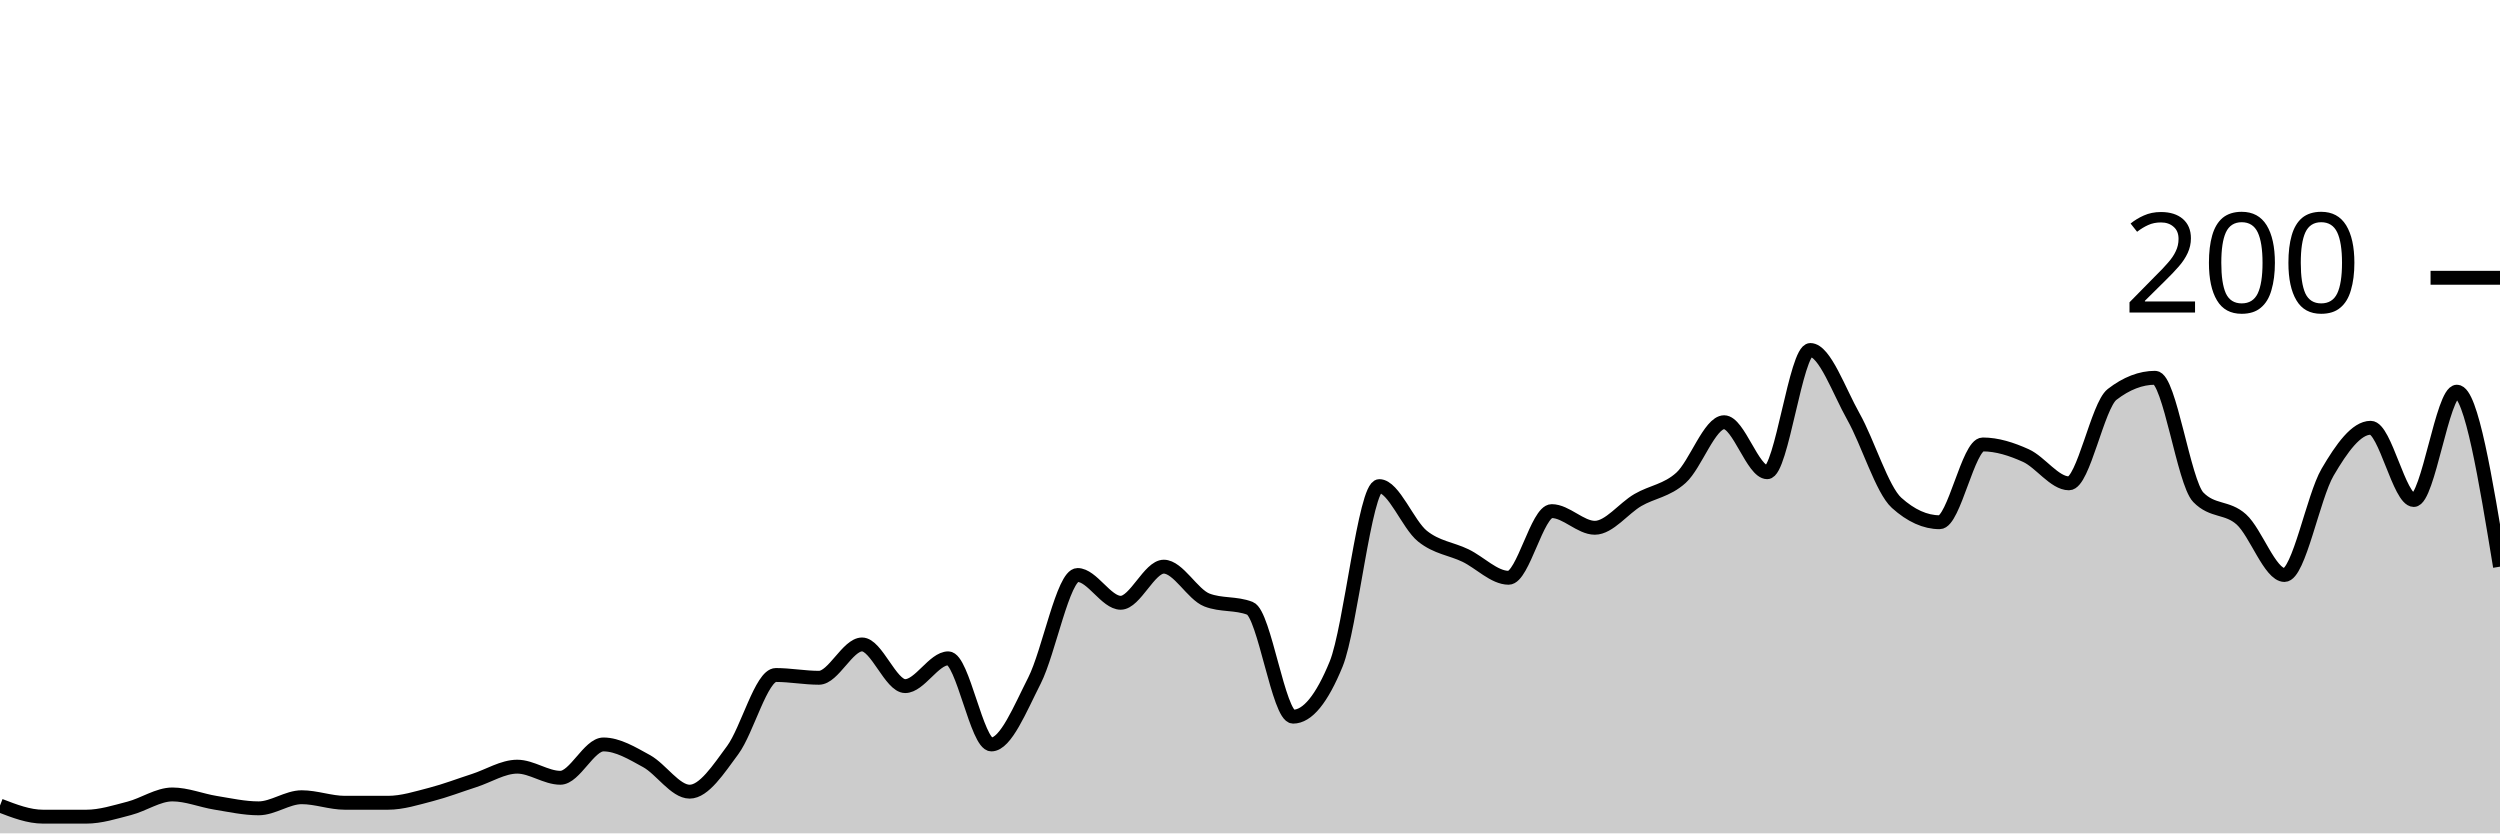
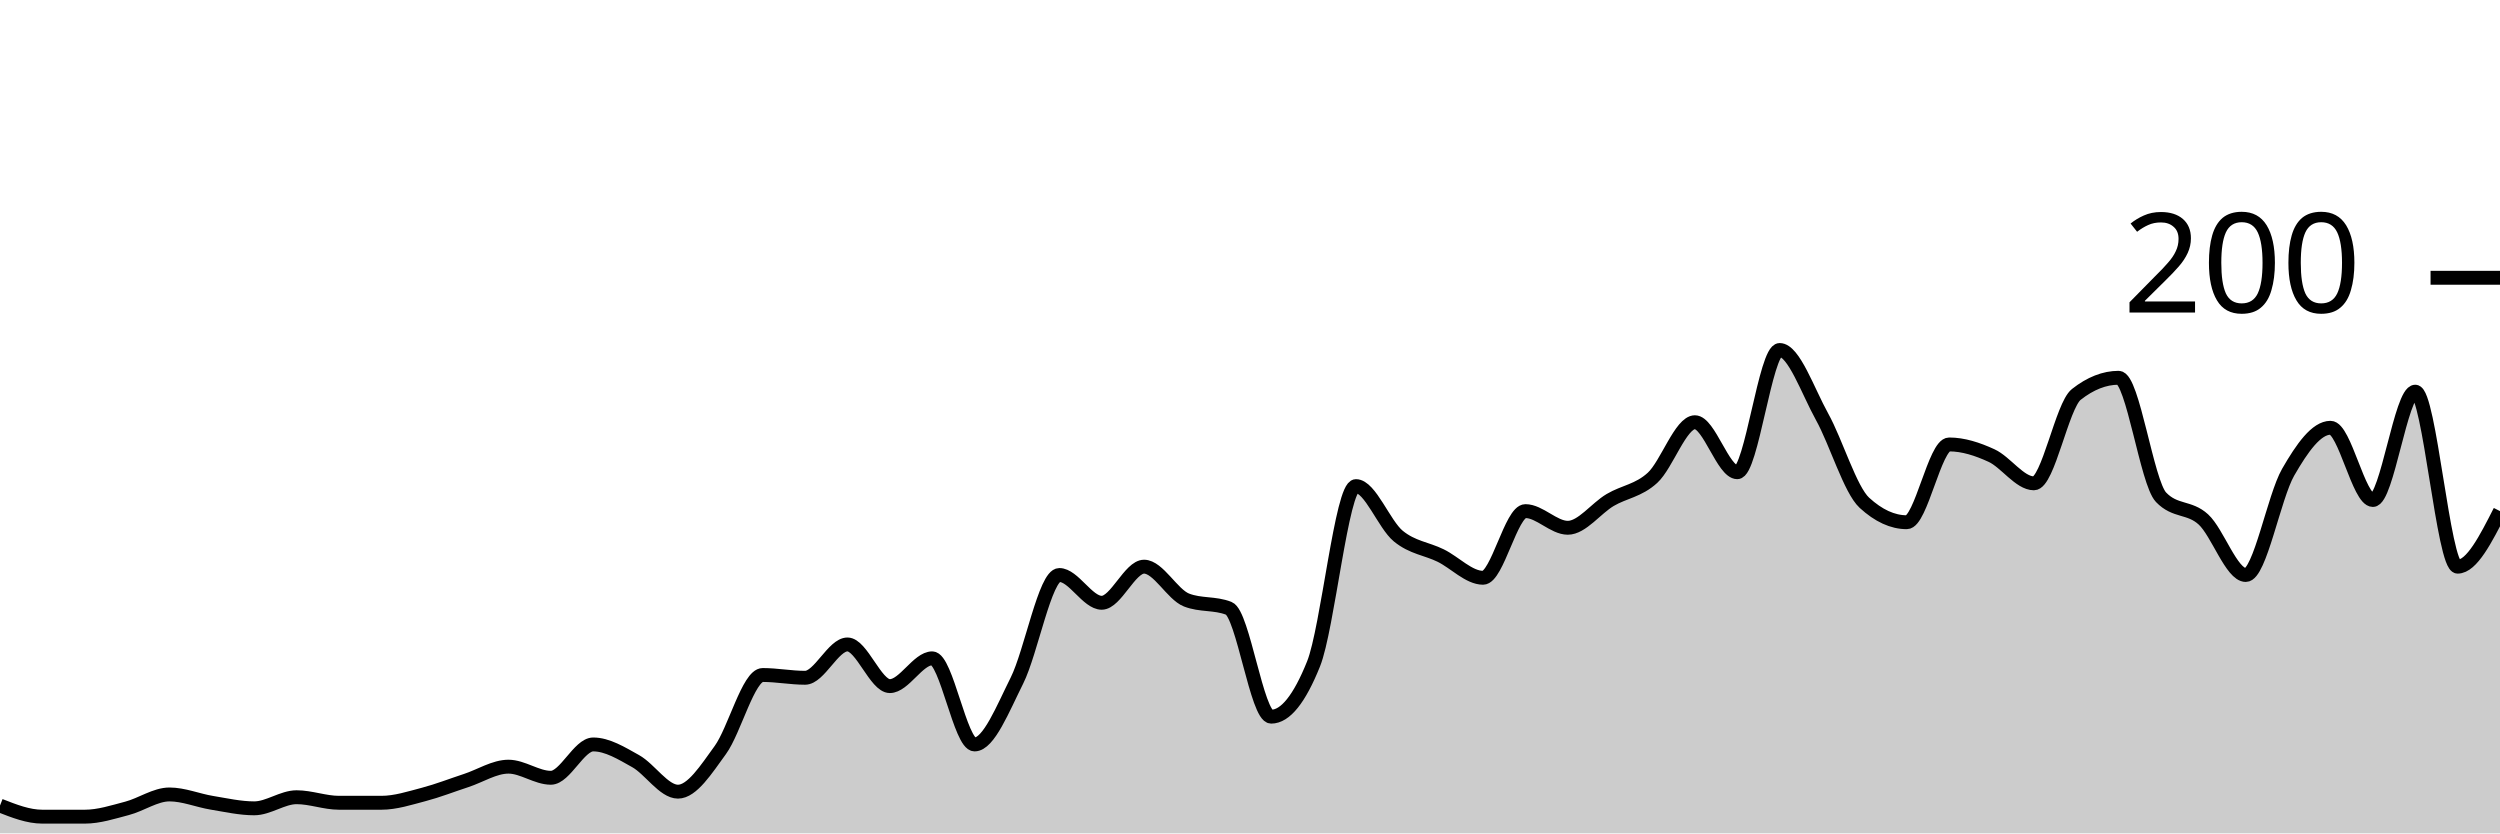
<svg xmlns="http://www.w3.org/2000/svg" viewBox="0 0 180 60">
  <g transform="translate(0,20)">
-     <path class="area" fill="rgba(0, 0, 0, 0.2)" d="M0,38C1.034,38.4,2.069,38.8,3.103,38.8C4.138,38.8,5.172,38.8,6.207,38.8C7.241,38.8,8.276,38.467,9.31,38.2C10.345,37.933,11.379,37.2,12.414,37.2C13.448,37.2,14.483,37.633,15.517,37.8C16.552,37.967,17.586,38.2,18.621,38.2C19.655,38.2,20.69,37.4,21.724,37.4C22.759,37.4,23.793,37.8,24.828,37.8C25.862,37.8,26.897,37.8,27.931,37.8C28.966,37.8,30,37.467,31.034,37.2C32.069,36.933,33.103,36.533,34.138,36.2C35.172,35.867,36.207,35.2,37.241,35.2C38.276,35.2,39.31,36,40.345,36C41.379,36,42.414,33.6,43.448,33.6C44.483,33.6,45.517,34.233,46.552,34.8C47.586,35.367,48.621,37,49.655,37C50.69,37,51.724,35.4,52.759,34C53.793,32.6,54.828,28.6,55.862,28.6C56.897,28.6,57.931,28.8,58.966,28.8C60,28.8,61.034,26.4,62.069,26.4C63.103,26.4,64.138,29.4,65.172,29.4C66.207,29.4,67.241,27.4,68.276,27.4C69.31,27.4,70.345,33.6,71.379,33.6C72.414,33.6,73.448,31.033,74.483,29C75.517,26.967,76.552,21.4,77.586,21.4C78.621,21.4,79.655,23.4,80.69,23.4C81.724,23.4,82.759,20.8,83.793,20.8C84.828,20.8,85.862,22.8,86.897,23.2C87.931,23.6,88.966,23.4,90,23.8C91.034,24.2,92.069,31.6,93.103,31.6C94.138,31.6,95.172,30.333,96.207,27.8C97.241,25.267,98.276,15,99.31,15C100.345,15,101.379,17.767,102.414,18.6C103.448,19.433,104.483,19.5,105.517,20C106.552,20.5,107.586,21.6,108.621,21.6C109.655,21.6,110.69,16.8,111.724,16.8C112.759,16.8,113.793,18,114.828,18C115.862,18,116.897,16.6,117.931,16C118.966,15.4,120,15.333,121.034,14.4C122.069,13.467,123.103,10.4,124.138,10.4C125.172,10.4,126.207,14,127.241,14C128.276,14,129.31,5.2,130.345,5.2C131.379,5.2,132.414,8.167,133.448,10C134.483,11.833,135.517,15.267,136.552,16.2C137.586,17.133,138.621,17.6,139.655,17.6C140.69,17.6,141.724,12,142.759,12C143.793,12,144.828,12.333,145.862,12.8C146.897,13.267,147.931,14.8,148.966,14.8C150,14.8,151.034,9.2,152.069,8.4C153.103,7.6,154.138,7.2,155.172,7.2C156.207,7.2,157.241,14.733,158.276,15.8C159.31,16.867,160.345,16.467,161.379,17.4C162.414,18.333,163.448,21.4,164.483,21.4C165.517,21.4,166.552,15.767,167.586,14C168.621,12.233,169.655,10.8,170.69,10.8C171.724,10.8,172.759,16,173.793,16C174.828,16,175.862,8.2,176.897,8.2C177.931,8.2,178.966,14.5,180,20.8L180,40C178.966,40,177.931,40,176.897,40C175.862,40,174.828,40,173.793,40C172.759,40,171.724,40,170.69,40C169.655,40,168.621,40,167.586,40C166.552,40,165.517,40,164.483,40C163.448,40,162.414,40,161.379,40C160.345,40,159.31,40,158.276,40C157.241,40,156.207,40,155.172,40C154.138,40,153.103,40,152.069,40C151.034,40,150,40,148.966,40C147.931,40,146.897,40,145.862,40C144.828,40,143.793,40,142.759,40C141.724,40,140.69,40,139.655,40C138.621,40,137.586,40,136.552,40C135.517,40,134.483,40,133.448,40C132.414,40,131.379,40,130.345,40C129.31,40,128.276,40,127.241,40C126.207,40,125.172,40,124.138,40C123.103,40,122.069,40,121.034,40C120,40,118.966,40,117.931,40C116.897,40,115.862,40,114.828,40C113.793,40,112.759,40,111.724,40C110.69,40,109.655,40,108.621,40C107.586,40,106.552,40,105.517,40C104.483,40,103.448,40,102.414,40C101.379,40,100.345,40,99.31,40C98.276,40,97.241,40,96.207,40C95.172,40,94.138,40,93.103,40C92.069,40,91.034,40,90,40C88.966,40,87.931,40,86.897,40C85.862,40,84.828,40,83.793,40C82.759,40,81.724,40,80.69,40C79.655,40,78.621,40,77.586,40C76.552,40,75.517,40,74.483,40C73.448,40,72.414,40,71.379,40C70.345,40,69.31,40,68.276,40C67.241,40,66.207,40,65.172,40C64.138,40,63.103,40,62.069,40C61.034,40,60,40,58.966,40C57.931,40,56.897,40,55.862,40C54.828,40,53.793,40,52.759,40C51.724,40,50.69,40,49.655,40C48.621,40,47.586,40,46.552,40C45.517,40,44.483,40,43.448,40C42.414,40,41.379,40,40.345,40C39.31,40,38.276,40,37.241,40C36.207,40,35.172,40,34.138,40C33.103,40,32.069,40,31.034,40C30,40,28.966,40,27.931,40C26.897,40,25.862,40,24.828,40C23.793,40,22.759,40,21.724,40C20.69,40,19.655,40,18.621,40C17.586,40,16.552,40,15.517,40C14.483,40,13.448,40,12.414,40C11.379,40,10.345,40,9.31,40C8.276,40,7.241,40,6.207,40C5.172,40,4.138,40,3.103,40C2.069,40,1.034,40,0,40Z" />
-     <path class="line" stroke="black" fill="none" d="M0,38C1.034,38.4,2.069,38.8,3.103,38.8C4.138,38.8,5.172,38.8,6.207,38.8C7.241,38.8,8.276,38.467,9.31,38.2C10.345,37.933,11.379,37.2,12.414,37.2C13.448,37.2,14.483,37.633,15.517,37.8C16.552,37.967,17.586,38.2,18.621,38.2C19.655,38.2,20.69,37.4,21.724,37.4C22.759,37.4,23.793,37.8,24.828,37.8C25.862,37.8,26.897,37.8,27.931,37.8C28.966,37.8,30,37.467,31.034,37.2C32.069,36.933,33.103,36.533,34.138,36.2C35.172,35.867,36.207,35.2,37.241,35.2C38.276,35.2,39.31,36,40.345,36C41.379,36,42.414,33.6,43.448,33.6C44.483,33.6,45.517,34.233,46.552,34.8C47.586,35.367,48.621,37,49.655,37C50.69,37,51.724,35.4,52.759,34C53.793,32.6,54.828,28.6,55.862,28.6C56.897,28.6,57.931,28.8,58.966,28.8C60,28.8,61.034,26.4,62.069,26.4C63.103,26.4,64.138,29.4,65.172,29.4C66.207,29.4,67.241,27.4,68.276,27.4C69.31,27.4,70.345,33.6,71.379,33.6C72.414,33.6,73.448,31.033,74.483,29C75.517,26.967,76.552,21.4,77.586,21.4C78.621,21.4,79.655,23.4,80.69,23.4C81.724,23.4,82.759,20.8,83.793,20.8C84.828,20.8,85.862,22.8,86.897,23.2C87.931,23.6,88.966,23.4,90,23.8C91.034,24.2,92.069,31.6,93.103,31.6C94.138,31.6,95.172,30.333,96.207,27.8C97.241,25.267,98.276,15,99.31,15C100.345,15,101.379,17.767,102.414,18.6C103.448,19.433,104.483,19.5,105.517,20C106.552,20.5,107.586,21.6,108.621,21.6C109.655,21.6,110.69,16.8,111.724,16.8C112.759,16.8,113.793,18,114.828,18C115.862,18,116.897,16.6,117.931,16C118.966,15.4,120,15.333,121.034,14.4C122.069,13.467,123.103,10.4,124.138,10.4C125.172,10.4,126.207,14,127.241,14C128.276,14,129.31,5.2,130.345,5.2C131.379,5.2,132.414,8.167,133.448,10C134.483,11.833,135.517,15.267,136.552,16.2C137.586,17.133,138.621,17.6,139.655,17.6C140.69,17.6,141.724,12,142.759,12C143.793,12,144.828,12.333,145.862,12.8C146.897,13.267,147.931,14.8,148.966,14.8C150,14.8,151.034,9.2,152.069,8.4C153.103,7.6,154.138,7.2,155.172,7.2C156.207,7.2,157.241,14.733,158.276,15.8C159.31,16.867,160.345,16.467,161.379,17.4C162.414,18.333,163.448,21.4,164.483,21.4C165.517,21.4,166.552,15.767,167.586,14C168.621,12.233,169.655,10.8,170.69,10.8C171.724,10.8,172.759,16,173.793,16C174.828,16,175.862,8.2,176.897,8.2C177.931,8.2,178.966,14.5,180,20.8" />
+     <path class="area" fill="rgba(0, 0, 0, 0.2)" d="M0,38C1.017,38.4,2.034,38.8,3.051,38.8C4.068,38.8,5.085,38.8,6.102,38.8C7.119,38.8,8.136,38.467,9.153,38.2C10.169,37.933,11.186,37.2,12.203,37.2C13.22,37.2,14.237,37.633,15.254,37.8C16.271,37.967,17.288,38.2,18.305,38.2C19.322,38.2,20.339,37.4,21.356,37.4C22.373,37.4,23.39,37.8,24.407,37.8C25.424,37.8,26.441,37.8,27.458,37.8C28.475,37.8,29.492,37.467,30.508,37.2C31.525,36.933,32.542,36.533,33.559,36.2C34.576,35.867,35.593,35.2,36.61,35.2C37.627,35.2,38.644,36,39.661,36C40.678,36,41.695,33.6,42.712,33.6C43.729,33.6,44.746,34.233,45.763,34.8C46.78,35.367,47.797,37,48.814,37C49.831,37,50.847,35.4,51.864,34C52.881,32.6,53.898,28.6,54.915,28.6C55.932,28.6,56.949,28.8,57.966,28.8C58.983,28.8,60,26.4,61.017,26.4C62.034,26.4,63.051,29.4,64.068,29.4C65.085,29.4,66.102,27.4,67.119,27.4C68.136,27.4,69.153,33.6,70.169,33.6C71.186,33.6,72.203,31.033,73.22,29C74.237,26.967,75.254,21.4,76.271,21.4C77.288,21.4,78.305,23.4,79.322,23.4C80.339,23.4,81.356,20.8,82.373,20.8C83.39,20.8,84.407,22.8,85.424,23.2C86.441,23.6,87.458,23.4,88.475,23.8C89.492,24.2,90.508,31.6,91.525,31.6C92.542,31.6,93.559,30.333,94.576,27.8C95.593,25.267,96.61,15,97.627,15C98.644,15,99.661,17.767,100.678,18.6C101.695,19.433,102.712,19.5,103.729,20C104.746,20.5,105.763,21.6,106.78,21.6C107.797,21.6,108.814,16.8,109.831,16.8C110.847,16.8,111.864,18,112.881,18C113.898,18,114.915,16.6,115.932,16C116.949,15.4,117.966,15.333,118.983,14.4C120,13.467,121.017,10.4,122.034,10.4C123.051,10.4,124.068,14,125.085,14C126.102,14,127.119,5.2,128.136,5.2C129.153,5.2,130.169,8.167,131.186,10C132.203,11.833,133.22,15.267,134.237,16.2C135.254,17.133,136.271,17.6,137.288,17.6C138.305,17.6,139.322,12,140.339,12C141.356,12,142.373,12.333,143.39,12.8C144.407,13.267,145.424,14.8,146.441,14.8C147.458,14.8,148.475,9.2,149.492,8.4C150.508,7.6,151.525,7.2,152.542,7.2C153.559,7.2,154.576,14.733,155.593,15.8C156.61,16.867,157.627,16.467,158.644,17.4C159.661,18.333,160.678,21.4,161.695,21.4C162.712,21.4,163.729,15.767,164.746,14C165.763,12.233,166.78,10.8,167.797,10.8C168.814,10.8,169.831,16,170.847,16C171.864,16,172.881,8.2,173.898,8.2C174.915,8.2,175.932,20.8,176.949,20.8C177.966,20.8,178.983,18.8,180,16.8L180,40C178.983,40,177.966,40,176.949,40C175.932,40,174.915,40,173.898,40C172.881,40,171.864,40,170.847,40C169.831,40,168.814,40,167.797,40C166.78,40,165.763,40,164.746,40C163.729,40,162.712,40,161.695,40C160.678,40,159.661,40,158.644,40C157.627,40,156.61,40,155.593,40C154.576,40,153.559,40,152.542,40C151.525,40,150.508,40,149.492,40C148.475,40,147.458,40,146.441,40C145.424,40,144.407,40,143.39,40C142.373,40,141.356,40,140.339,40C139.322,40,138.305,40,137.288,40C136.271,40,135.254,40,134.237,40C133.22,40,132.203,40,131.186,40C130.169,40,129.153,40,128.136,40C127.119,40,126.102,40,125.085,40C124.068,40,123.051,40,122.034,40C121.017,40,120,40,118.983,40C117.966,40,116.949,40,115.932,40C114.915,40,113.898,40,112.881,40C111.864,40,110.847,40,109.831,40C108.814,40,107.797,40,106.78,40C105.763,40,104.746,40,103.729,40C102.712,40,101.695,40,100.678,40C99.661,40,98.644,40,97.627,40C96.61,40,95.593,40,94.576,40C93.559,40,92.542,40,91.525,40C90.508,40,89.492,40,88.475,40C87.458,40,86.441,40,85.424,40C84.407,40,83.39,40,82.373,40C81.356,40,80.339,40,79.322,40C78.305,40,77.288,40,76.271,40C75.254,40,74.237,40,73.22,40C72.203,40,71.186,40,70.169,40C69.153,40,68.136,40,67.119,40C66.102,40,65.085,40,64.068,40C63.051,40,62.034,40,61.017,40C60,40,58.983,40,57.966,40C56.949,40,55.932,40,54.915,40C53.898,40,52.881,40,51.864,40C50.847,40,49.831,40,48.814,40C47.797,40,46.78,40,45.763,40C44.746,40,43.729,40,42.712,40C41.695,40,40.678,40,39.661,40C38.644,40,37.627,40,36.61,40C35.593,40,34.576,40,33.559,40C32.542,40,31.525,40,30.508,40C29.492,40,28.475,40,27.458,40C26.441,40,25.424,40,24.407,40C23.39,40,22.373,40,21.356,40C20.339,40,19.322,40,18.305,40C17.288,40,16.271,40,15.254,40C14.237,40,13.22,40,12.203,40C11.186,40,10.169,40,9.153,40C8.136,40,7.119,40,6.102,40C5.085,40,4.068,40,3.051,40C2.034,40,1.017,40,0,40Z" />
+     <path class="line" stroke="black" fill="none" d="M0,38C1.017,38.4,2.034,38.8,3.051,38.8C4.068,38.8,5.085,38.8,6.102,38.8C7.119,38.8,8.136,38.467,9.153,38.2C10.169,37.933,11.186,37.2,12.203,37.2C13.22,37.2,14.237,37.633,15.254,37.8C16.271,37.967,17.288,38.2,18.305,38.2C19.322,38.2,20.339,37.4,21.356,37.4C22.373,37.4,23.39,37.8,24.407,37.8C25.424,37.8,26.441,37.8,27.458,37.8C28.475,37.8,29.492,37.467,30.508,37.2C31.525,36.933,32.542,36.533,33.559,36.2C34.576,35.867,35.593,35.2,36.61,35.2C37.627,35.2,38.644,36,39.661,36C40.678,36,41.695,33.6,42.712,33.6C43.729,33.6,44.746,34.233,45.763,34.8C46.78,35.367,47.797,37,48.814,37C49.831,37,50.847,35.4,51.864,34C52.881,32.6,53.898,28.6,54.915,28.6C55.932,28.6,56.949,28.8,57.966,28.8C58.983,28.8,60,26.4,61.017,26.4C62.034,26.4,63.051,29.4,64.068,29.4C65.085,29.4,66.102,27.4,67.119,27.4C68.136,27.4,69.153,33.6,70.169,33.6C71.186,33.6,72.203,31.033,73.22,29C74.237,26.967,75.254,21.4,76.271,21.4C77.288,21.4,78.305,23.4,79.322,23.4C80.339,23.4,81.356,20.8,82.373,20.8C83.39,20.8,84.407,22.8,85.424,23.2C86.441,23.6,87.458,23.4,88.475,23.8C89.492,24.2,90.508,31.6,91.525,31.6C92.542,31.6,93.559,30.333,94.576,27.8C95.593,25.267,96.61,15,97.627,15C98.644,15,99.661,17.767,100.678,18.6C101.695,19.433,102.712,19.5,103.729,20C104.746,20.5,105.763,21.6,106.78,21.6C107.797,21.6,108.814,16.8,109.831,16.8C110.847,16.8,111.864,18,112.881,18C113.898,18,114.915,16.6,115.932,16C116.949,15.4,117.966,15.333,118.983,14.4C120,13.467,121.017,10.4,122.034,10.4C123.051,10.4,124.068,14,125.085,14C126.102,14,127.119,5.2,128.136,5.2C129.153,5.2,130.169,8.167,131.186,10C132.203,11.833,133.22,15.267,134.237,16.2C135.254,17.133,136.271,17.6,137.288,17.6C138.305,17.6,139.322,12,140.339,12C141.356,12,142.373,12.333,143.39,12.8C144.407,13.267,145.424,14.8,146.441,14.8C147.458,14.8,148.475,9.2,149.492,8.4C150.508,7.6,151.525,7.2,152.542,7.2C153.559,7.2,154.576,14.733,155.593,15.8C156.61,16.867,157.627,16.467,158.644,17.4C159.661,18.333,160.678,21.4,161.695,21.4C162.712,21.4,163.729,15.767,164.746,14C165.763,12.233,166.78,10.8,167.797,10.8C168.814,10.8,169.831,16,170.847,16C171.864,16,172.881,8.2,173.898,8.2C174.915,8.2,175.932,20.8,176.949,20.8C177.966,20.8,178.983,18.8,180,16.8" />
    <path class="axis-ceiling" stroke-width="1" stroke="black" fill="none" d="M175,0L180,0" />
    <text class="axis-ceiling-label" font-family="sans-serif" text-anchor="end" font-size="10px" x="170" y="2.5">200</text>
  </g>
</svg>
